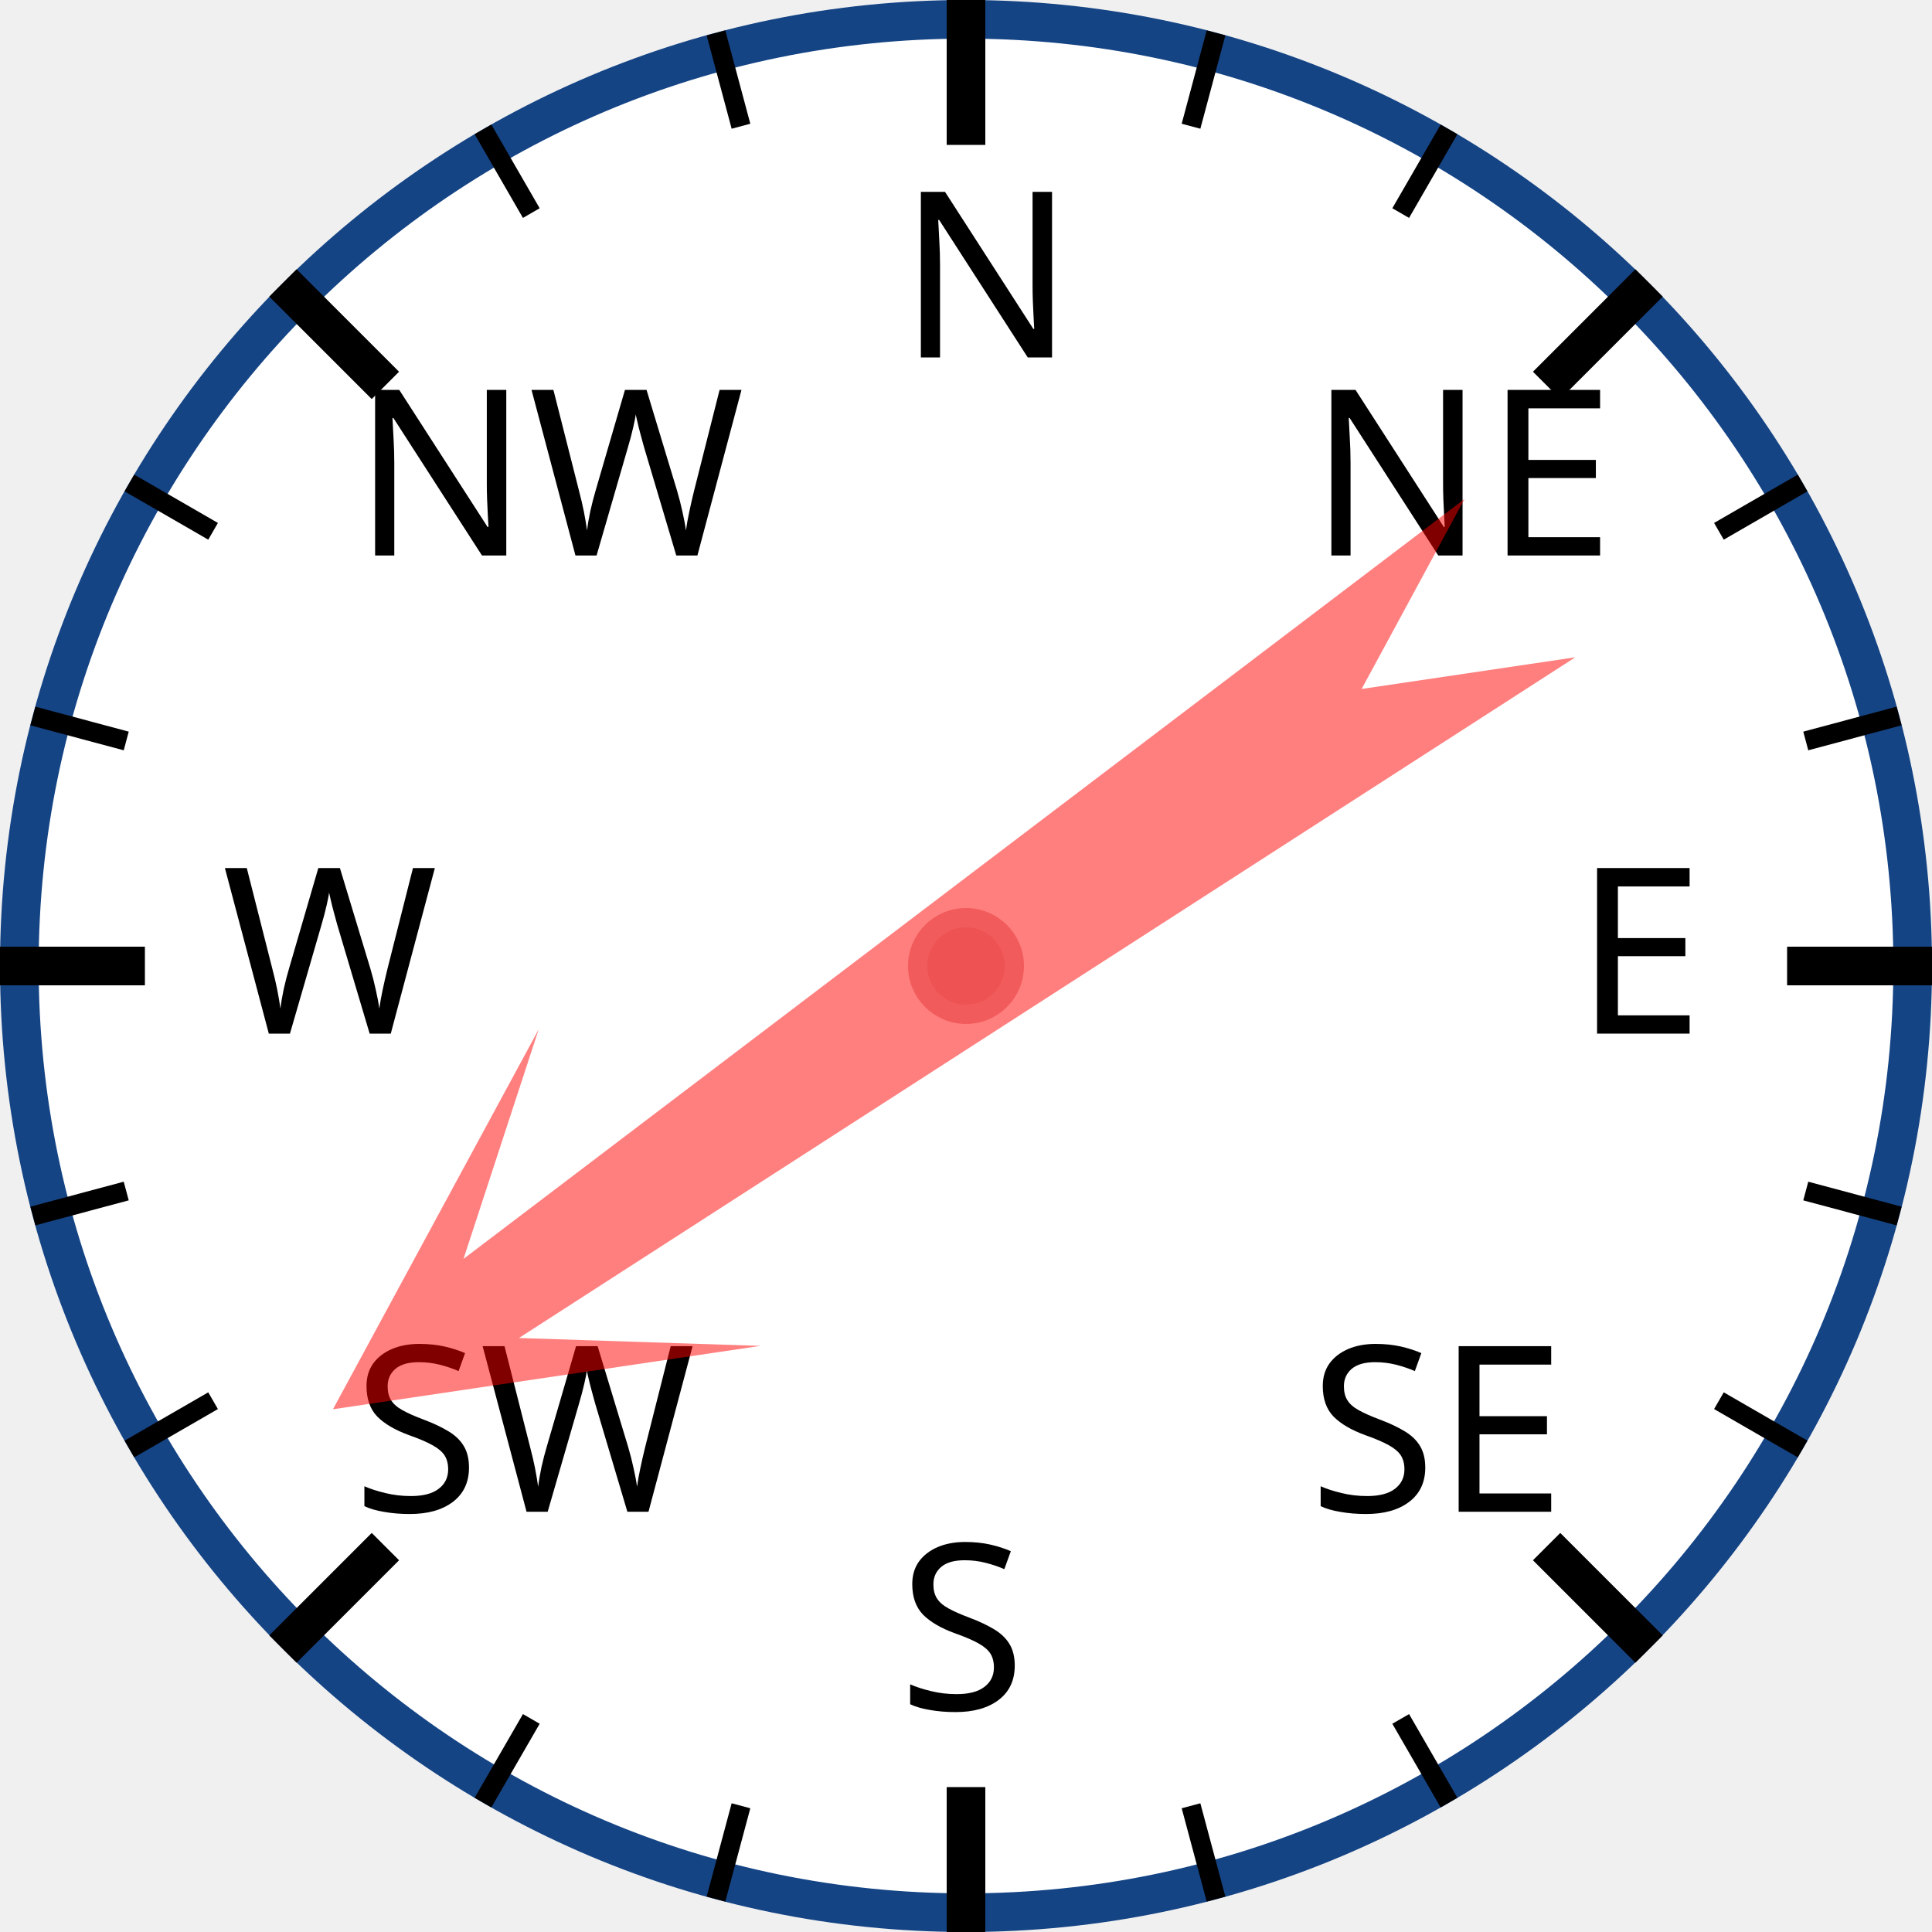
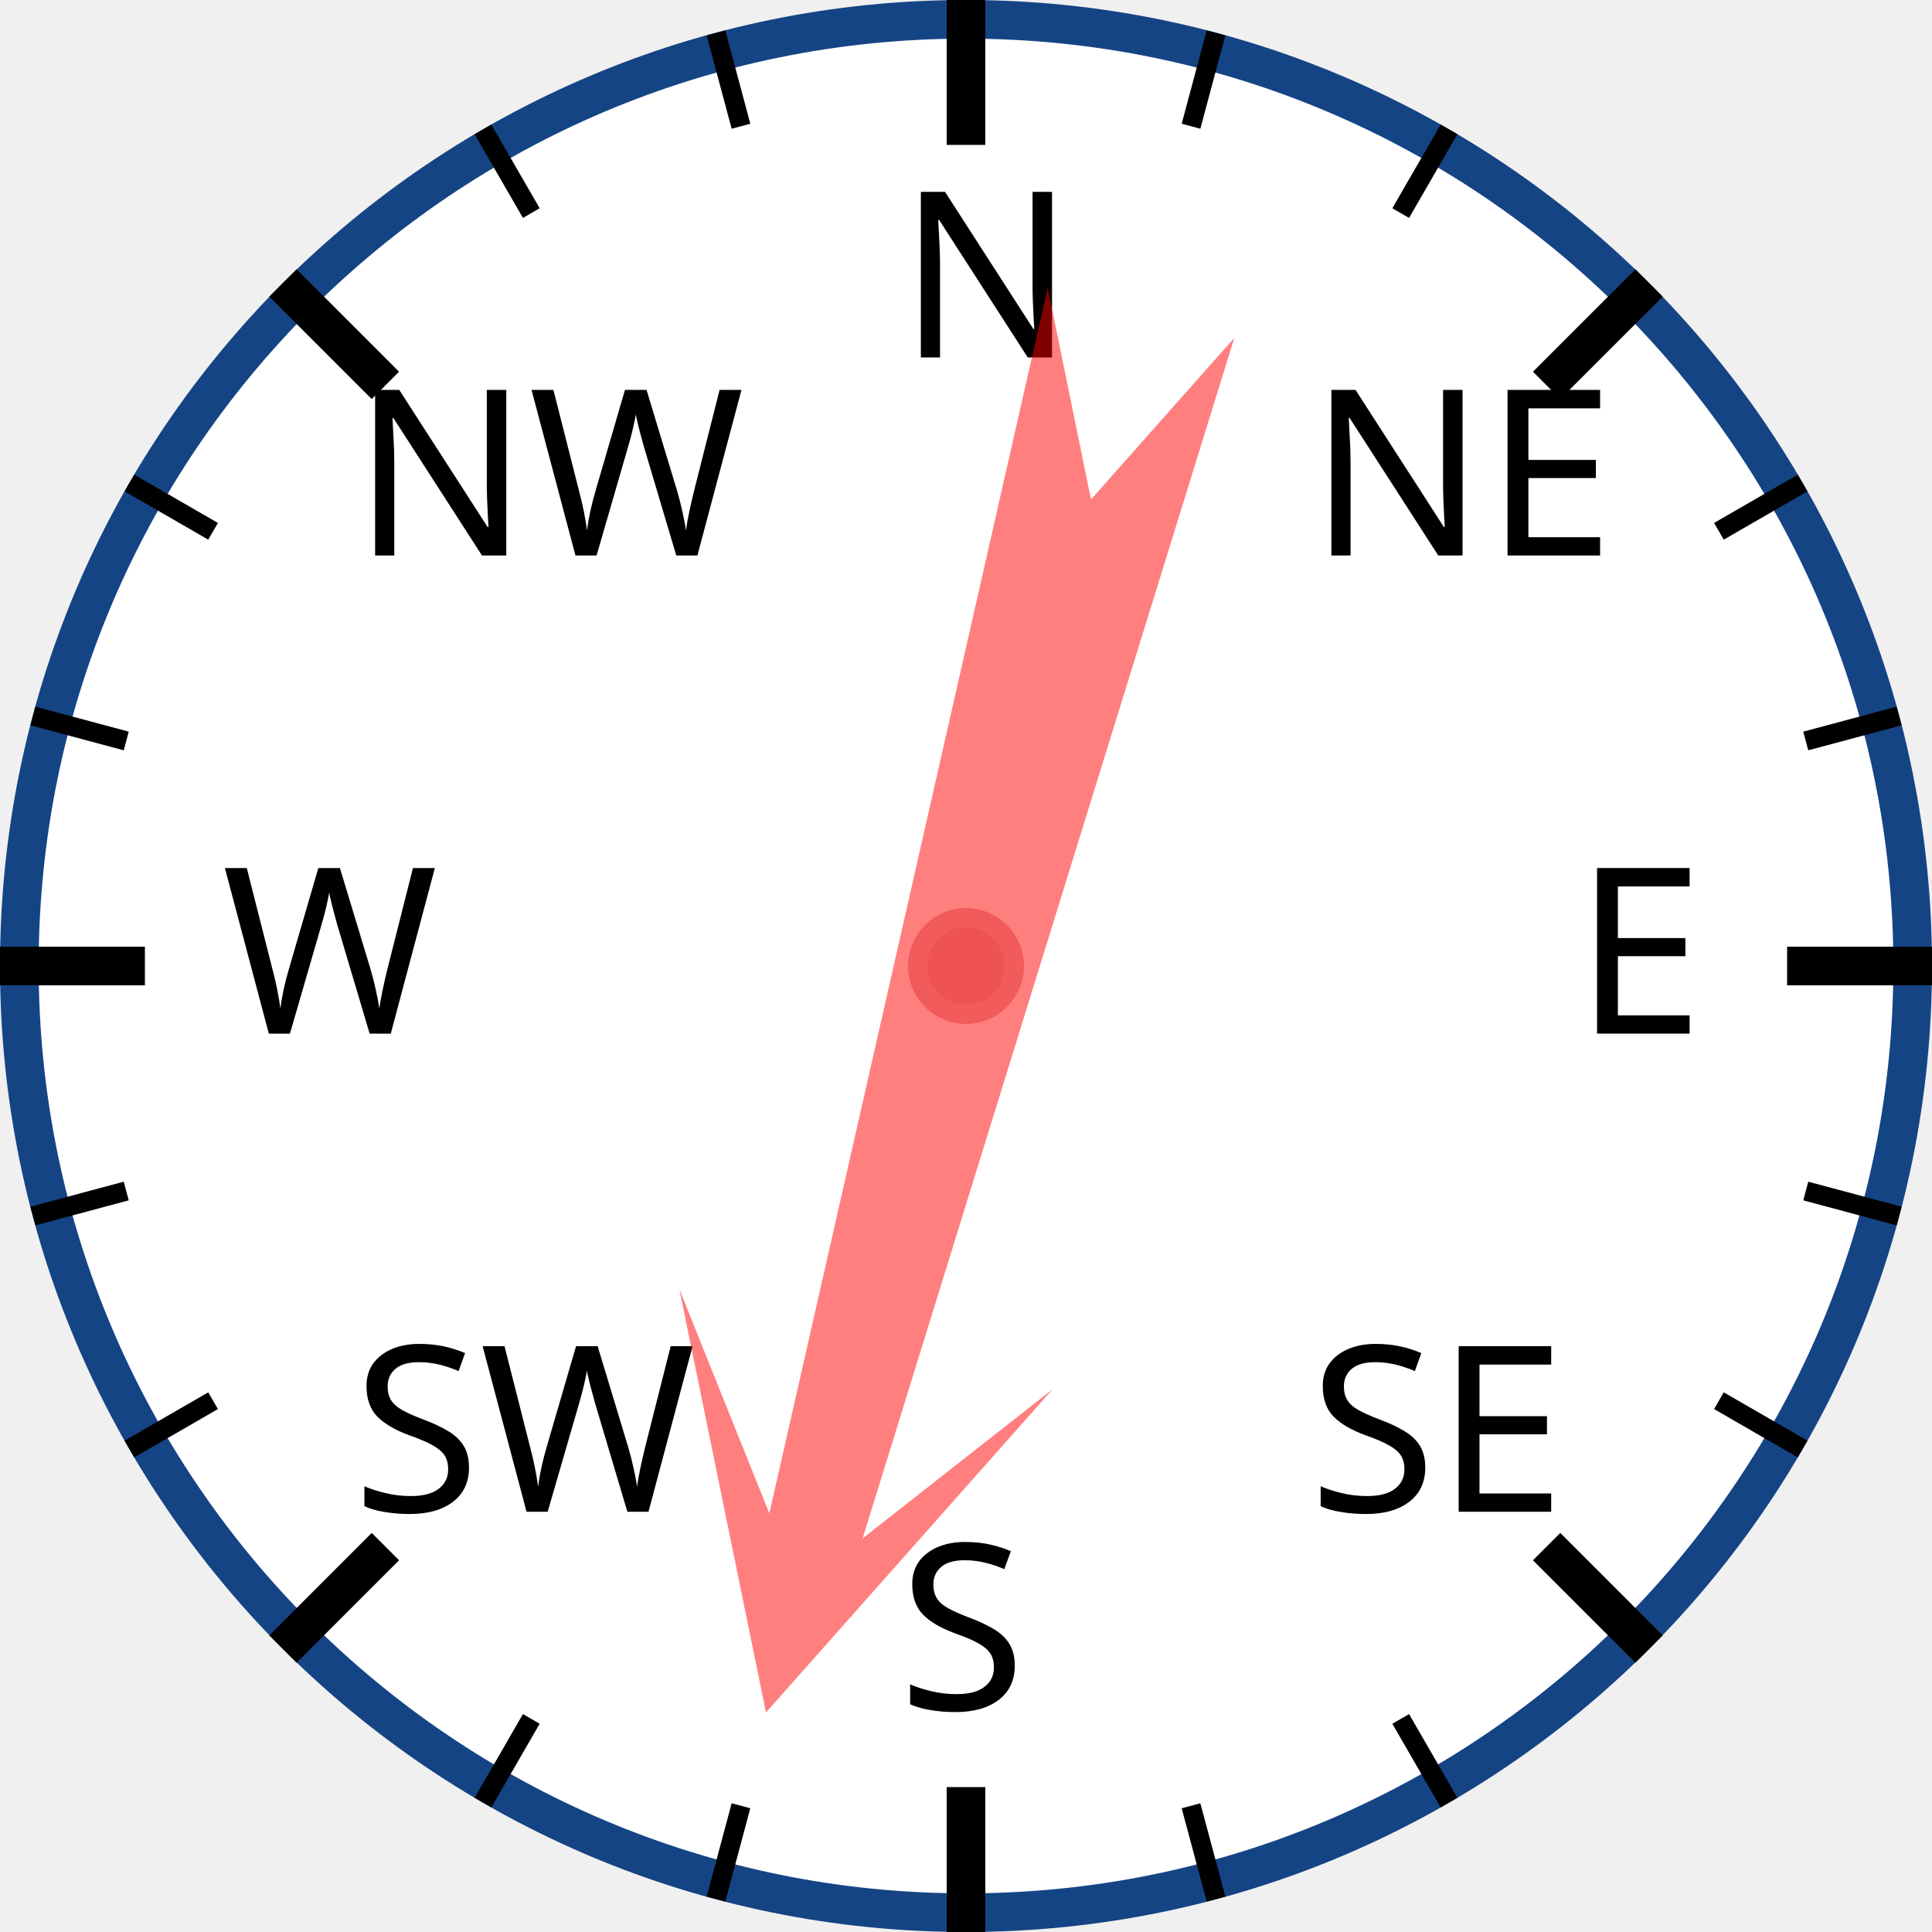
<svg xmlns="http://www.w3.org/2000/svg" width="120px" height="120px" viewBox="0 0 200 200">
  <circle cx="100" cy="100" r="98" style="fill: white; stroke: #154485; stroke-width: 4;" />
  <text x="93.0" y="37.0" style="font-family: sans-serif; font-size: 18pt;">N</text>
  <line x1="100.0" y1="0.0" x2="100.0" y2="15.0" style="stroke: black; stroke-width: 4;" />
  <line x1="74.118" y1="3.407" x2="76.706" y2="13.067" style="stroke: black; stroke-width: 2;" />
  <line x1="50" y1="13.397" x2="55" y2="22.058" style="stroke: black; stroke-width: 2;" />
  <text x="36.503" y="57.503" style="font-family: sans-serif; font-size: 18pt;">NW</text>
  <line x1="29.289" y1="29.289" x2="39.896" y2="39.896" style="stroke: black; stroke-width: 4;" />
  <line x1="13.397" y1="50" x2="22.058" y2="55" style="stroke: black; stroke-width: 2;" />
  <line x1="3.407" y1="74.118" x2="13.067" y2="76.706" style="stroke: black; stroke-width: 2;" />
  <text x="23.0" y="107.0" style="font-family: sans-serif; font-size: 18pt;">W</text>
  <line x1="0.0" y1="100.0" x2="15.0" y2="100.0" style="stroke: black; stroke-width: 4;" />
  <line x1="3.407" y1="125.882" x2="13.067" y2="123.294" style="stroke: black; stroke-width: 2;" />
  <line x1="13.397" y1="150" x2="22.058" y2="145" style="stroke: black; stroke-width: 2;" />
  <text x="36.503" y="156.497" style="font-family: sans-serif; font-size: 18pt;">SW</text>
  <line x1="29.289" y1="170.711" x2="39.896" y2="160.104" style="stroke: black; stroke-width: 4;" />
  <line x1="50" y1="186.603" x2="55" y2="177.942" style="stroke: black; stroke-width: 2;" />
  <line x1="74.118" y1="196.593" x2="76.706" y2="186.933" style="stroke: black; stroke-width: 2;" />
  <text x="93" y="177.0" style="font-family: sans-serif; font-size: 18pt;">S</text>
  <line x1="100" y1="200.0" x2="100" y2="185.0" style="stroke: black; stroke-width: 4;" />
  <line x1="125.882" y1="196.593" x2="123.294" y2="186.933" style="stroke: black; stroke-width: 2;" />
  <line x1="150.0" y1="186.603" x2="145.0" y2="177.942" style="stroke: black; stroke-width: 2;" />
  <text x="135.497" y="156.497" style="font-family: sans-serif; font-size: 18pt;">SE</text>
  <line x1="170.711" y1="170.711" x2="160.104" y2="160.104" style="stroke: black; stroke-width: 4;" />
  <line x1="186.603" y1="150" x2="177.942" y2="145" style="stroke: black; stroke-width: 2;" />
  <line x1="196.593" y1="125.882" x2="186.933" y2="123.294" style="stroke: black; stroke-width: 2;" />
  <text x="163.0" y="107" style="font-family: sans-serif; font-size: 18pt;">E</text>
  <line x1="200.0" y1="100" x2="185.0" y2="100" style="stroke: black; stroke-width: 4;" />
  <line x1="196.593" y1="74.118" x2="186.933" y2="76.706" style="stroke: black; stroke-width: 2;" />
  <line x1="186.603" y1="50" x2="177.942" y2="55" style="stroke: black; stroke-width: 2;" />
  <text x="135.497" y="57.503" style="font-family: sans-serif; font-size: 18pt;">NE</text>
  <line x1="170.711" y1="29.289" x2="160.104" y2="39.896" style="stroke: black; stroke-width: 4;" />
  <line x1="150" y1="13.397" x2="145" y2="22.058" style="stroke: black; stroke-width: 2;" />
  <line x1="125.882" y1="3.407" x2="123.294" y2="13.067" style="stroke: black; stroke-width: 2;" />
-   <polygon points="100 20 120 60 105 40 110 170 100 150 90 170 95 40 80 60" style="fill: red; fill-opacity: 0.5;" transform="rotate(235,100,100)" />
+   <polygon points="100 20 120 60 105 40 110 170 100 150 90 170 95 40 80 60" style="fill: red; fill-opacity: 0.5;" transform="rotate(195,100,100)" />
  <circle cx="100" cy="100" r="5" style="fill: #EE5252; stroke: #F25B5B; stroke-width: 2;" />
</svg>
